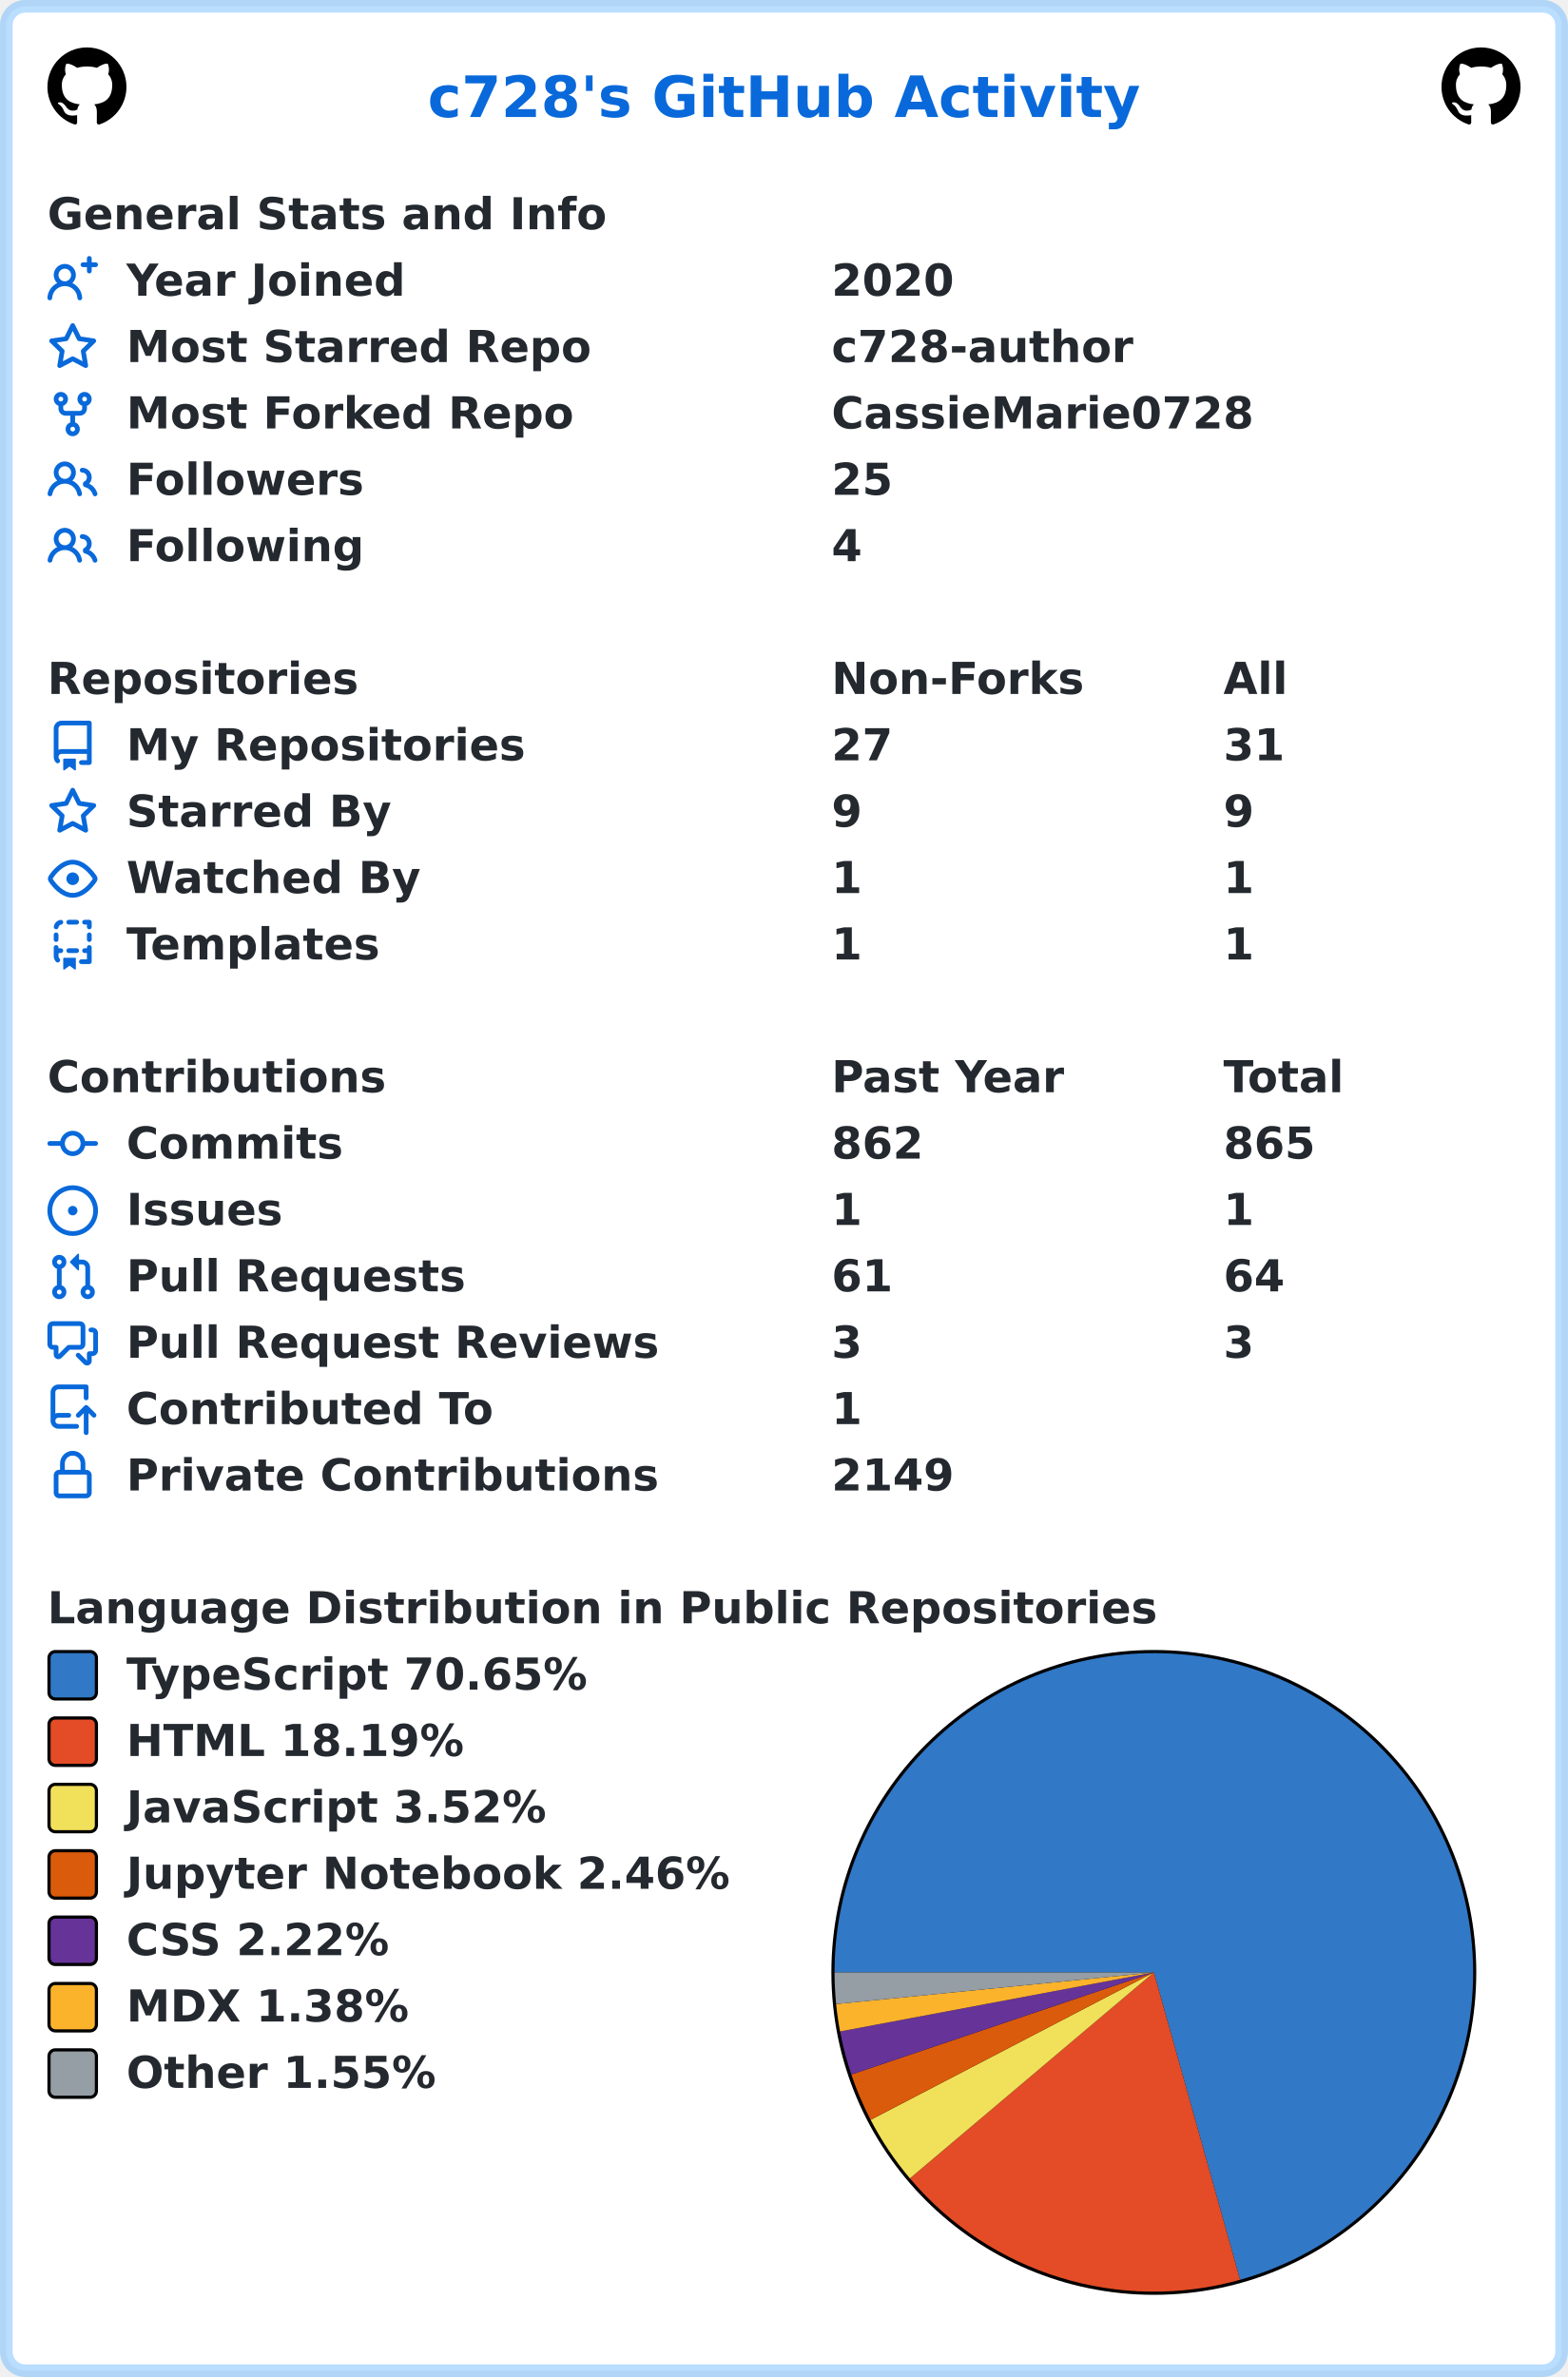
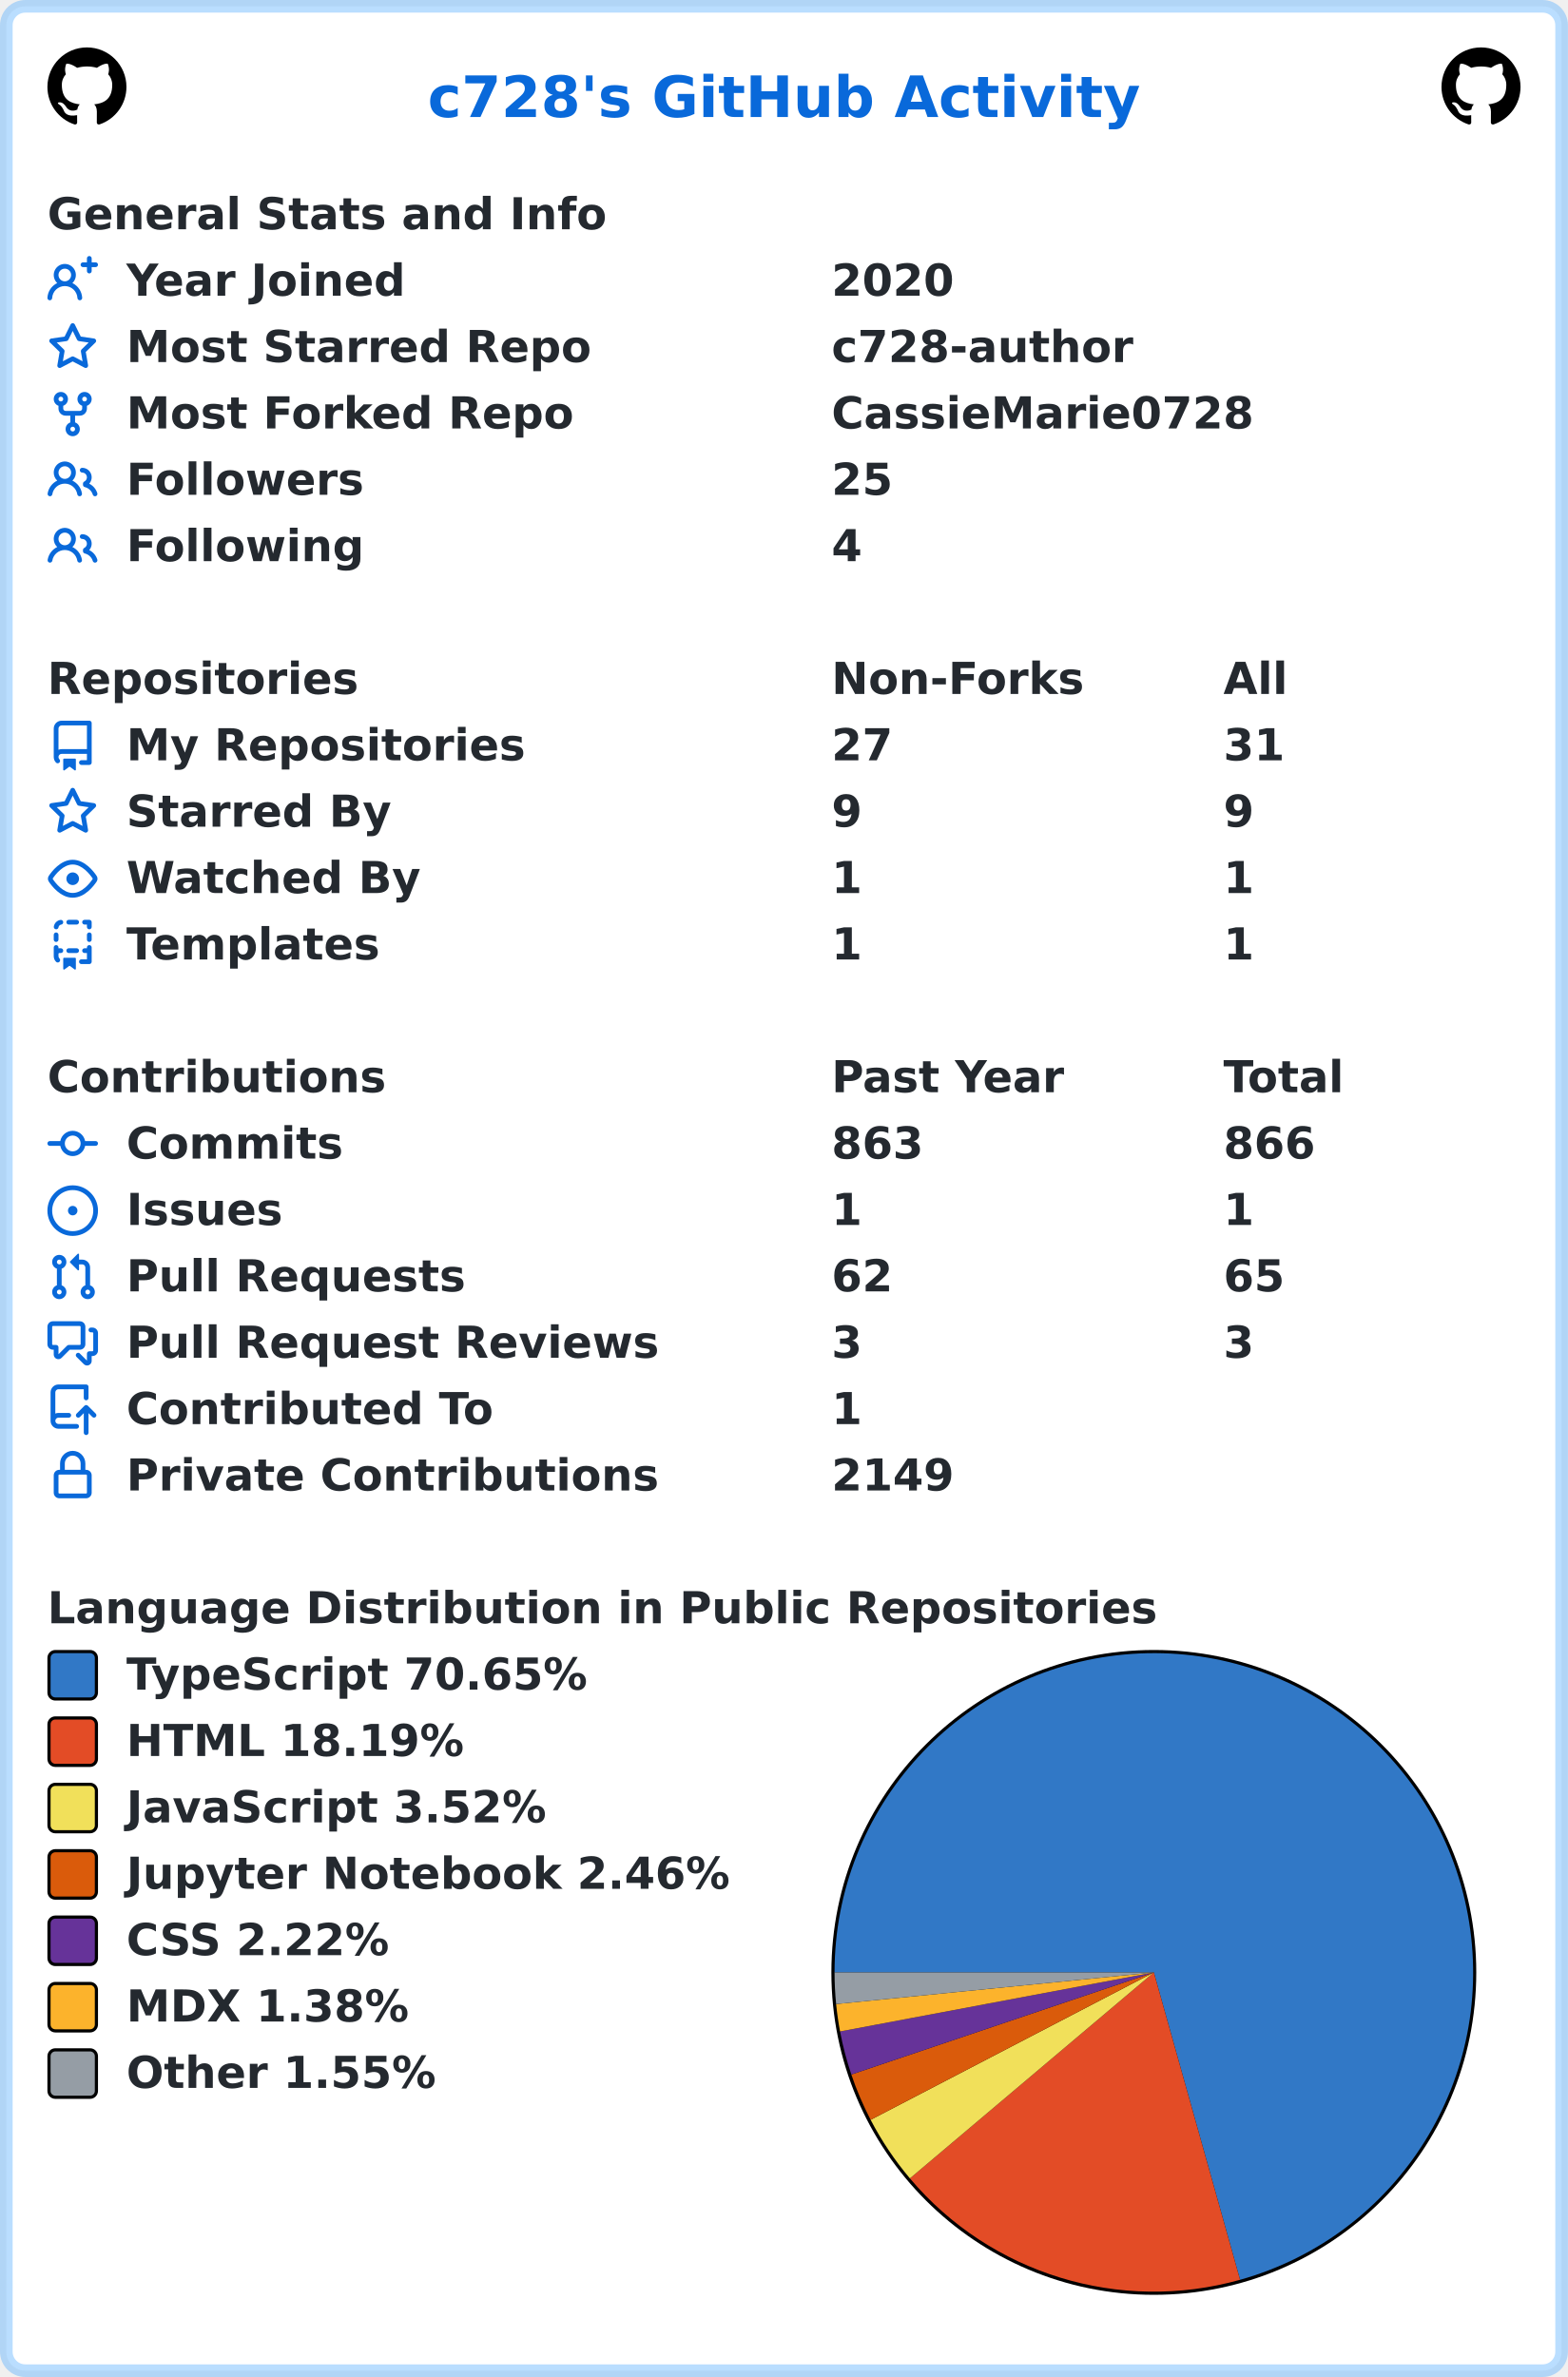
<svg xmlns="http://www.w3.org/2000/svg" width="496" height="752" viewBox="0 0 496 752" lang="en" xml:lang="en">
  <rect x="2" y="2" stroke-width="4" rx="6" width="492" height="748" stroke="rgba(84,174,255,0.4)" fill="#ffffff" />
  <g font-weight="600" font-size="110pt" font-family="Verdana,Geneva,DejaVu Sans,sans-serif" text-rendering="geometricPrecision">
    <text x="1100" y="301" lengthAdjust="spacingAndGlyphs" textLength="1833" transform="scale(0.123)" fill="#0969da">c728's GitHub Activity</text>
    <svg x="15" y="15" width="25" height="25" viewBox="0 0 16 16">
      <path fill="#000000" fill-rule="evenodd" d="M8 0C3.58 0 0 3.58 0 8c0 3.54 2.29 6.53 5.47 7.59.4.07.55-.17.55-.38 0-.19-.01-.82-.01-1.49-2.01.37-2.53-.49-2.69-.94-.09-.23-.48-.94-.82-1.13-.28-.15-.68-.52-.01-.53.63-.01 1.08.58 1.23.82.72 1.21 1.87.87 2.33.66.07-.52.28-.87.51-1.07-1.78-.2-3.64-.89-3.64-3.95 0-.87.31-1.59.82-2.15-.08-.2-.36-1.02.08-2.12 0 0 .67-.21 2.2.82.64-.18 1.32-.27 2-.27.68 0 1.36.09 2 .27 1.53-1.04 2.2-.82 2.2-.82.44 1.1.16 1.92.08 2.12.51.56.82 1.27.82 2.15 0 3.07-1.87 3.75-3.65 3.95.29.25.54.73.54 1.48 0 1.07-.01 1.93-.01 2.2 0 .21.15.46.55.38A8.013 8.013 0 0016 8c0-4.42-3.58-8-8-8z" />
    </svg>
    <svg x="456" y="15" width="25" height="25" viewBox="0 0 16 16">
      <path fill="#000000" fill-rule="evenodd" d="M8 0C3.58 0 0 3.58 0 8c0 3.54 2.29 6.53 5.47 7.59.4.07.55-.17.55-.38 0-.19-.01-.82-.01-1.49-2.01.37-2.53-.49-2.69-.94-.09-.23-.48-.94-.82-1.13-.28-.15-.68-.52-.01-.53.63-.01 1.08.58 1.23.82.72 1.21 1.87.87 2.33.66.07-.52.28-.87.51-1.07-1.78-.2-3.64-.89-3.64-3.95 0-.87.31-1.59.82-2.15-.08-.2-.36-1.02.08-2.12 0 0 .67-.21 2.2.82.64-.18 1.32-.27 2-.27.68 0 1.36.09 2 .27 1.53-1.04 2.2-.82 2.2-.82.44 1.1.16 1.92.08 2.12.51.56.82 1.27.82 2.15 0 3.07-1.87 3.75-3.65 3.95.29.25.54.73.54 1.48 0 1.07-.01 1.93-.01 2.2 0 .21.15.46.55.38A8.013 8.013 0 0016 8c0-4.42-3.58-8-8-8z" />
    </svg>
    <g transform="translate(0, 60)" fill="#24292f">
      <g transform="translate(15, 0)">
        <g transform="scale(0.095)">
          <text x="0" y="132" textLength="1851" lengthAdjust="spacingAndGlyphs">General Stats and Info</text>
        </g>
      </g>
      <g transform="translate(15, 21)">
        <path fill="#0969da" fill-rule="evenodd" d="M13.25 0a.75.75 0 01.75.75V2h1.25a.75.75 0 010 1.5H14v1.25a.75.75 0 01-1.5 0V3.5h-1.25a.75.75 0 010-1.5h1.25V.75a.75.75 0 01.75-.75zM5.5 4a2 2 0 100 4 2 2 0 000-4zm2.4 4.548a3.5 3.5 0 10-4.799 0 5.527 5.527 0 00-3.1 4.66.75.75 0 101.498.085A4.01 4.01 0 015.5 9.5a4.01 4.01 0 014.001 3.793.75.75 0 101.498-.086 5.527 5.527 0 00-3.1-4.659z" />
        <g transform="scale(0.095)">
          <text lengthAdjust="spacingAndGlyphs" textLength="932" x="263" y="132">Year Joined</text>
          <text lengthAdjust="spacingAndGlyphs" textLength="420" x="2611" y="132">2020</text>
        </g>
      </g>
      <g transform="translate(15, 42)">
        <path fill="#0969da" fill-rule="evenodd" d="M8 .25a.75.75 0 01.673.418l1.882 3.815 4.21.612a.75.75 0 01.416 1.279l-3.046 2.97.719 4.192a.75.75 0 01-1.088.791L8 12.347l-3.766 1.98a.75.75 0 01-1.088-.79l.72-4.194L.818 6.374a.75.75 0 01.416-1.28l4.21-.611L7.327.668A.75.75 0 018 .25zm0 2.445L6.615 5.5a.75.75 0 01-.564.41l-3.097.45 2.24 2.184a.75.75 0 01.216.664l-.528 3.084 2.769-1.456a.75.75 0 01.698 0l2.77 1.456-.53-3.084a.75.75 0 01.216-.664l2.24-2.183-3.096-.45a.75.75 0 01-.564-.41L8 2.694v.001z" />
        <g transform="scale(0.095)">
          <text lengthAdjust="spacingAndGlyphs" textLength="1532" x="263" y="132">Most Starred Repo</text>
          <text lengthAdjust="spacingAndGlyphs" textLength="1010" x="2611" y="132">c728-author</text>
        </g>
      </g>
      <g transform="translate(15, 63)">
        <path fill="#0969da" fill-rule="evenodd" d="M5 3.25a.75.75 0 11-1.5 0 .75.75 0 011.5 0zm0 2.122a2.25 2.25 0 10-1.5 0v.878A2.25 2.25 0 005.75 8.5h1.5v2.128a2.251 2.251 0 101.5 0V8.5h1.5a2.25 2.25 0 002.25-2.25v-.878a2.25 2.25 0 10-1.5 0v.878a.75.75 0 01-.75.75h-4.5A.75.75 0 015 6.25v-.878zm3.75 7.378a.75.75 0 11-1.5 0 .75.75 0 011.5 0zm3-8.75a.75.75 0 100-1.5.75.75 0 000 1.5z" />
        <g transform="scale(0.095)">
          <text lengthAdjust="spacingAndGlyphs" textLength="1485" x="263" y="132">Most Forked Repo</text>
          <text lengthAdjust="spacingAndGlyphs" textLength="1414" x="2611" y="132">CassieMarie0728</text>
        </g>
      </g>
      <g transform="translate(15, 84)">
        <path fill="#0969da" fill-rule="evenodd" d="M5.5 3.5a2 2 0 100 4 2 2 0 000-4zM2 5.5a3.5 3.5 0 115.898 2.549 5.507 5.507 0 013.034 4.084.75.75 0 11-1.482.235 4.001 4.001 0 00-7.9 0 .75.75 0 01-1.482-.236A5.507 5.507 0 013.102 8.05 3.49 3.49 0 012 5.5zM11 4a.75.75 0 100 1.5 1.5 1.5 0 01.666 2.844.75.75 0 00-.416.672v.352a.75.75 0 00.574.73c1.2.289 2.162 1.2 2.522 2.372a.75.75 0 101.434-.44 5.01 5.01 0 00-2.56-3.012A3 3 0 0011 4z" />
        <g transform="scale(0.095)">
          <text lengthAdjust="spacingAndGlyphs" textLength="778" x="263" y="132">Followers</text>
          <text lengthAdjust="spacingAndGlyphs" textLength="210" x="2611" y="132">25</text>
        </g>
      </g>
      <g transform="translate(15, 105)">
        <path fill="#0969da" fill-rule="evenodd" d="M5.5 3.5a2 2 0 100 4 2 2 0 000-4zM2 5.5a3.5 3.5 0 115.898 2.549 5.507 5.507 0 013.034 4.084.75.75 0 11-1.482.235 4.001 4.001 0 00-7.9 0 .75.75 0 01-1.482-.236A5.507 5.507 0 013.102 8.05 3.49 3.49 0 012 5.5zM11 4a.75.75 0 100 1.5 1.5 1.5 0 01.666 2.844.75.75 0 00-.416.672v.352a.75.75 0 00.574.73c1.2.289 2.162 1.2 2.522 2.372a.75.75 0 101.434-.44 5.01 5.01 0 00-2.56-3.012A3 3 0 0011 4z" />
        <g transform="scale(0.095)">
          <text lengthAdjust="spacingAndGlyphs" textLength="780" x="263" y="132">Following</text>
          <text lengthAdjust="spacingAndGlyphs" textLength="105" x="2611" y="132">4</text>
        </g>
      </g>
    </g>
    <g transform="translate(0, 207)" fill="#24292f">
      <g transform="translate(15, 0)">
        <g transform="scale(0.095)">
          <text x="0" y="132" textLength="1020" lengthAdjust="spacingAndGlyphs">Repositories</text>
          <text x="2611" y="132" textLength="832" lengthAdjust="spacingAndGlyphs">Non-Forks</text>
          <text x="3916" y="132" textLength="206" lengthAdjust="spacingAndGlyphs">All</text>
        </g>
      </g>
      <g transform="translate(15, 21)">
        <path fill="#0969da" fill-rule="evenodd" d="M2 2.5A2.5 2.5 0 014.5 0h8.75a.75.75 0 01.75.75v12.5a.75.75 0 01-.75.75h-2.5a.75.75 0 110-1.5h1.75v-2h-8a1 1 0 00-.714 1.7.75.75 0 01-1.072 1.05A2.495 2.495 0 012 11.5v-9zm10.5-1V9h-8c-.356 0-.694.074-1 .208V2.5a1 1 0 011-1h8zM5 12.25v3.25a.25.25 0 00.4.2l1.45-1.087a.25.25 0 01.3 0L8.6 15.7a.25.25 0 00.4-.2v-3.25a.25.25 0 00-.25-.25h-3.5a.25.25 0 00-.25.25z" />
        <g transform="scale(0.095)">
          <text lengthAdjust="spacingAndGlyphs" textLength="1312" x="263" y="132">My Repositories</text>
          <text lengthAdjust="spacingAndGlyphs" textLength="210" x="2611" y="132">27</text>
          <text lengthAdjust="spacingAndGlyphs" textLength="210" x="3916" y="132">31</text>
        </g>
      </g>
      <g transform="translate(15, 42)">
        <path fill="#0969da" fill-rule="evenodd" d="M8 .25a.75.75 0 01.673.418l1.882 3.815 4.21.612a.75.75 0 01.416 1.279l-3.046 2.97.719 4.192a.75.75 0 01-1.088.791L8 12.347l-3.766 1.98a.75.75 0 01-1.088-.79l.72-4.194L.818 6.374a.75.75 0 01.416-1.28l4.21-.611L7.327.668A.75.75 0 018 .25zm0 2.445L6.615 5.5a.75.75 0 01-.564.41l-3.097.45 2.24 2.184a.75.75 0 01.216.664l-.528 3.084 2.769-1.456a.75.75 0 01.698 0l2.77 1.456-.53-3.084a.75.75 0 01.216-.664l2.24-2.183-3.096-.45a.75.75 0 01-.564-.41L8 2.694v.001z" />
        <g transform="scale(0.095)">
          <text lengthAdjust="spacingAndGlyphs" textLength="874" x="263" y="132">Starred By</text>
          <text lengthAdjust="spacingAndGlyphs" textLength="105" x="2611" y="132">9</text>
          <text lengthAdjust="spacingAndGlyphs" textLength="105" x="3916" y="132">9</text>
        </g>
      </g>
      <g transform="translate(15, 63)">
        <path fill="#0969da" fill-rule="evenodd" d="M1.679 7.932c.412-.621 1.242-1.75 2.366-2.717C5.175 4.242 6.527 3.5 8 3.5c1.473 0 2.824.742 3.955 1.715 1.124.967 1.954 2.096 2.366 2.717a.119.119 0 010 .136c-.412.621-1.242 1.75-2.366 2.717C10.825 11.758 9.473 12.5 8 12.5c-1.473 0-2.824-.742-3.955-1.715C2.92 9.818 2.09 8.69 1.679 8.068a.119.119 0 010-.136zM8 2c-1.981 0-3.67.992-4.933 2.078C1.797 5.169.88 6.423.43 7.1a1.619 1.619 0 000 1.798c.45.678 1.367 1.932 2.637 3.024C4.329 13.008 6.019 14 8 14c1.981 0 3.67-.992 4.933-2.078 1.27-1.091 2.187-2.345 2.637-3.023a1.619 1.619 0 000-1.798c-.45-.678-1.367-1.932-2.637-3.023C11.671 2.992 9.981 2 8 2zm0 8a2 2 0 100-4 2 2 0 000 4z" />
        <g transform="scale(0.095)">
          <text lengthAdjust="spacingAndGlyphs" textLength="993" x="263" y="132">Watched By</text>
          <text lengthAdjust="spacingAndGlyphs" textLength="105" x="2611" y="132">1</text>
          <text lengthAdjust="spacingAndGlyphs" textLength="105" x="3916" y="132">1</text>
        </g>
      </g>
      <g transform="translate(15, 84)">
        <path fill="#0969da" fill-rule="evenodd" d="M6 .75A.75.75 0 016.75 0h2.5a.75.75 0 010 1.5h-2.5A.75.75 0 016 .75zm5 0a.75.75 0 01.75-.75h1.5a.75.75 0 01.75.75v1.5a.75.75 0 01-1.5 0V1.5h-.75A.75.75 0 0111 .75zM4.992.662a.75.75 0 01-.636.848c-.436.063-.783.41-.846.846a.75.75 0 01-1.485-.212A2.501 2.501 0 014.144.025a.75.75 0 01.848.637zM2.75 4a.75.75 0 01.75.75v1.5a.75.75 0 01-1.5 0v-1.5A.75.75 0 012.75 4zm10.5 0a.75.75 0 01.75.75v1.5a.75.75 0 01-1.5 0v-1.5a.75.75 0 01.75-.75zM2.75 8a.75.75 0 01.75.75v.268A1.72 1.72 0 013.75 9h.5a.75.75 0 010 1.5h-.5a.25.25 0 00-.25.25v.75c0 .28.114.532.3.714a.75.75 0 01-1.05 1.072A2.495 2.495 0 012 11.5V8.75A.75.75 0 012.75 8zm10.5 0a.75.75 0 01.75.75v4.5a.75.75 0 01-.75.75h-2.5a.75.75 0 010-1.5h1.75v-2h-.75a.75.75 0 010-1.5h.75v-.25a.75.75 0 01.75-.75zM6 9.75A.75.75 0 016.75 9h2.5a.75.75 0 010 1.5h-2.5A.75.75 0 016 9.75zm-1 2.5v3.25a.25.25 0 00.4.2l1.45-1.087a.25.25 0 01.3 0L8.6 15.7a.25.25 0 00.4-.2v-3.25a.25.25 0 00-.25-.25h-3.5a.25.25 0 00-.25.25z" />
        <g transform="scale(0.095)">
          <text lengthAdjust="spacingAndGlyphs" textLength="868" x="263" y="132">Templates</text>
          <text lengthAdjust="spacingAndGlyphs" textLength="105" x="2611" y="132">1</text>
          <text lengthAdjust="spacingAndGlyphs" textLength="105" x="3916" y="132">1</text>
        </g>
      </g>
    </g>
    <g transform="translate(0, 333)" fill="#24292f">
      <g transform="translate(15, 0)">
        <g transform="scale(0.095)">
          <text x="0" y="132" textLength="1112" lengthAdjust="spacingAndGlyphs">Contributions</text>
          <text x="2611" y="132" textLength="774" lengthAdjust="spacingAndGlyphs">Past Year</text>
          <text x="3916" y="132" textLength="414" lengthAdjust="spacingAndGlyphs">Total</text>
        </g>
      </g>
      <g transform="translate(15, 21)">
        <path fill="#0969da" fill-rule="evenodd" d="M10.5 7.75a2.5 2.5 0 11-5 0 2.5 2.5 0 015 0zm1.43.75a4.002 4.002 0 01-7.86 0H.75a.75.75 0 110-1.5h3.32a4.001 4.001 0 017.86 0h3.32a.75.75 0 110 1.5h-3.32z" />
        <g transform="scale(0.095)">
          <text lengthAdjust="spacingAndGlyphs" textLength="734" x="263" y="132">Commits</text>
-           <text lengthAdjust="spacingAndGlyphs" textLength="315" x="2611" y="132">862</text>
-           <text lengthAdjust="spacingAndGlyphs" textLength="315" x="3916" y="132">865</text>
+           <text lengthAdjust="spacingAndGlyphs" textLength="315" x="2611" y="132">863</text>
+           <text lengthAdjust="spacingAndGlyphs" textLength="315" x="3916" y="132">866</text>
        </g>
      </g>
      <g transform="translate(15, 42)">
        <path fill="#0969da" d="M8 9.5a1.5 1.5 0 100-3 1.5 1.5 0 000 3z" />
        <path fill="#0969da" fill-rule="evenodd" d="M8 0a8 8 0 100 16A8 8 0 008 0zM1.5 8a6.5 6.5 0 1113 0 6.5 6.5 0 01-13 0z" />
        <g transform="scale(0.095)">
          <text lengthAdjust="spacingAndGlyphs" textLength="512" x="263" y="132">Issues</text>
          <text lengthAdjust="spacingAndGlyphs" textLength="105" x="2611" y="132">1</text>
          <text lengthAdjust="spacingAndGlyphs" textLength="105" x="3916" y="132">1</text>
        </g>
      </g>
      <g transform="translate(15, 63)">
        <path fill="#0969da" fill-rule="evenodd" d="M7.177 3.073L9.573.677A.25.25 0 0110 .854v4.792a.25.25 0 01-.427.177L7.177 3.427a.25.25 0 010-.354zM3.75 2.5a.75.75 0 100 1.5.75.75 0 000-1.5zm-2.25.75a2.25 2.25 0 113 2.122v5.256a2.251 2.251 0 11-1.5 0V5.372A2.25 2.25 0 011.5 3.25zM11 2.5h-1V4h1a1 1 0 011 1v5.628a2.251 2.251 0 101.5 0V5A2.5 2.5 0 0011 2.5zm1 10.25a.75.75 0 111.5 0 .75.75 0 01-1.5 0zM3.75 12a.75.75 0 100 1.5.75.75 0 000-1.5z" />
        <g transform="scale(0.095)">
          <text lengthAdjust="spacingAndGlyphs" textLength="1113" x="263" y="132">Pull Requests</text>
-           <text lengthAdjust="spacingAndGlyphs" textLength="210" x="2611" y="132">61</text>
-           <text lengthAdjust="spacingAndGlyphs" textLength="210" x="3916" y="132">64</text>
+           <text lengthAdjust="spacingAndGlyphs" textLength="210" x="2611" y="132">62</text>
+           <text lengthAdjust="spacingAndGlyphs" textLength="210" x="3916" y="132">65</text>
        </g>
      </g>
      <g transform="translate(15, 84)">
        <path fill="#0969da" fill-rule="evenodd" d="M1.5 2.75a.25.25 0 01.25-.25h8.5a.25.25 0 01.25.25v5.5a.25.25 0 01-.25.25h-3.5a.75.75 0 00-.53.22L3.5 11.44V9.25a.75.75 0 00-.75-.75h-1a.25.25 0 01-.25-.25v-5.5zM1.75 1A1.75 1.75 0 000 2.75v5.5C0 9.216.784 10 1.75 10H2v1.543a1.457 1.457 0 002.487 1.03L7.061 10h3.189A1.75 1.75 0 0012 8.25v-5.5A1.75 1.75 0 0010.25 1h-8.5zM14.5 4.75a.25.25 0 00-.25-.25h-.5a.75.75 0 110-1.5h.5c.966 0 1.75.784 1.75 1.75v5.5A1.75 1.75 0 0114.25 12H14v1.543a1.457 1.457 0 01-2.487 1.03L9.22 12.28a.75.75 0 111.06-1.06l2.22 2.22v-2.19a.75.75 0 01.75-.75h1a.25.25 0 00.25-.25v-5.5z" />
        <g transform="scale(0.095)">
          <text lengthAdjust="spacingAndGlyphs" textLength="1762" x="263" y="132">Pull Request Reviews</text>
          <text lengthAdjust="spacingAndGlyphs" textLength="105" x="2611" y="132">3</text>
          <text lengthAdjust="spacingAndGlyphs" textLength="105" x="3916" y="132">3</text>
        </g>
      </g>
      <g transform="translate(15, 105)">
        <path fill="#0969da" fill-rule="evenodd" d="M1 2.5A2.5 2.5 0 013.5 0h8.75a.75.75 0 01.75.75v3.5a.75.75 0 01-1.5 0V1.5h-8a1 1 0 00-1 1v6.708A2.492 2.492 0 013.5 9h3.25a.75.75 0 010 1.5H3.5a1 1 0 100 2h5.75a.75.75 0 010 1.5H3.5A2.5 2.5 0 011 11.5v-9zm13.23 7.79a.75.75 0 001.06-1.06l-2.505-2.505a.75.75 0 00-1.06 0L9.22 9.229a.75.75 0 001.06 1.061l1.225-1.224v6.184a.75.75 0 001.5 0V9.066l1.224 1.224z" />
        <g transform="scale(0.095)">
          <text lengthAdjust="spacingAndGlyphs" textLength="1234" x="263" y="132">Contributed To</text>
          <text lengthAdjust="spacingAndGlyphs" textLength="105" x="2611" y="132">1</text>
        </g>
      </g>
      <g transform="translate(15, 126)">
        <path fill="#0969da" fill-rule="evenodd" d="M4 4v2h-.25A1.75 1.75 0 002 7.75v5.5c0 .966.784 1.75 1.75 1.75h8.5A1.75 1.75 0 0014 13.25v-5.5A1.75 1.75 0 0012.25 6H12V4a4 4 0 10-8 0zm6.5 2V4a2.5 2.5 0 00-5 0v2h5zM12 7.5h.25a.25.25 0 01.25.25v5.5a.25.25 0 01-.25.25h-8.5a.25.25 0 01-.25-.25v-5.5a.25.25 0 01.25-.25H12z" />
        <g transform="scale(0.095)">
          <text lengthAdjust="spacingAndGlyphs" textLength="1742" x="263" y="132">Private Contributions</text>
          <text lengthAdjust="spacingAndGlyphs" textLength="420" x="2611" y="132">2149</text>
        </g>
      </g>
    </g>
    <g transform="translate(0, 501)" fill="#24292f">
      <g transform="translate(15, 0)">
        <g transform="scale(0.095)">
          <text x="0" y="132" textLength="3652" lengthAdjust="spacingAndGlyphs">Language Distribution in Public Repositories</text>
        </g>
      </g>
      <g transform="translate(263, 21)">
        <circle cx="102" cy="102" r="102" fill="#000000" />
      </g>
      <g transform="translate(264, 22)">
        <path fill-rule="evenodd" fill="#3178c6" d="M 0.0,101 A 101 101 0 1 1 128.287 198.244 L 101,101 Z" />
        <path fill-rule="evenodd" fill="#e34c26" d="M 128.287,198.244 A 101 101 0 0 1 23.837 166.168 L 101,101 Z" />
        <path fill-rule="evenodd" fill="#f1e05a" d="M 23.837,166.168 A 101 101 0 0 1 11.413 147.639 L 101,101 Z" />
        <path fill-rule="evenodd" fill="#DA5B0B" d="M 11.413,147.639 A 101 101 0 0 1 5.306 133.305 L 101,101 Z" />
        <path fill-rule="evenodd" fill="#663399" d="M 5.306,133.305 A 101 101 0 0 1 1.742 119.679 L 101,101 Z" />
        <path fill-rule="evenodd" fill="#fcb32c" d="M 1.742,119.679 A 101 101 0 0 1 0.497 111.009 L 101,101 Z" />
        <path fill-rule="evenodd" fill="#959da5" d="M 0.497,111.009 A 101 101 0 0 1 0.0 101 L 101,101 Z" />
      </g>
      <g transform="translate(15, 21)">
        <rect x="0.5" y="0.5" rx="2" width="15" height="15" fill="#3178c6" stroke-width="1" stroke="#000000" />
        <text transform="scale(0.095)" x="263" y="132" textLength="1568" lengthAdjust="spacingAndGlyphs">TypeScript 70.65%</text>
      </g>
      <g transform="translate(15, 42)">
        <rect x="0.5" y="0.5" rx="2" width="15" height="15" fill="#e34c26" stroke-width="1" stroke="#000000" />
        <text transform="scale(0.095)" x="263" y="132" textLength="1142" lengthAdjust="spacingAndGlyphs">HTML 18.19%</text>
      </g>
      <g transform="translate(15, 63)">
        <rect x="0.5" y="0.5" rx="2" width="15" height="15" fill="#f1e05a" stroke-width="1" stroke="#000000" />
        <text transform="scale(0.095)" x="263" y="132" textLength="1412" lengthAdjust="spacingAndGlyphs">JavaScript 3.52%</text>
      </g>
      <g transform="translate(15, 84)">
        <rect x="0.5" y="0.5" rx="2" width="15" height="15" fill="#DA5B0B" stroke-width="1" stroke="#000000" />
        <text transform="scale(0.095)" x="263" y="132" textLength="2020" lengthAdjust="spacingAndGlyphs">Jupyter Notebook 2.46%</text>
      </g>
      <g transform="translate(15, 105)">
        <rect x="0.5" y="0.5" rx="2" width="15" height="15" fill="#663399" stroke-width="1" stroke="#000000" />
        <text transform="scale(0.095)" x="263" y="132" textLength="903" lengthAdjust="spacingAndGlyphs">CSS 2.22%</text>
      </g>
      <g transform="translate(15, 126)">
        <rect x="0.5" y="0.5" rx="2" width="15" height="15" fill="#fcb32c" stroke-width="1" stroke="#000000" />
        <text transform="scale(0.095)" x="263" y="132" textLength="960" lengthAdjust="spacingAndGlyphs">MDX 1.38%</text>
      </g>
      <g transform="translate(15, 147)">
        <rect x="0.5" y="0.5" rx="2" width="15" height="15" fill="#959da5" stroke-width="1" stroke="#000000" />
        <text transform="scale(0.095)" x="263" y="132" textLength="1047" lengthAdjust="spacingAndGlyphs">Other 1.55%</text>
      </g>
    </g>
  </g>
</svg>
